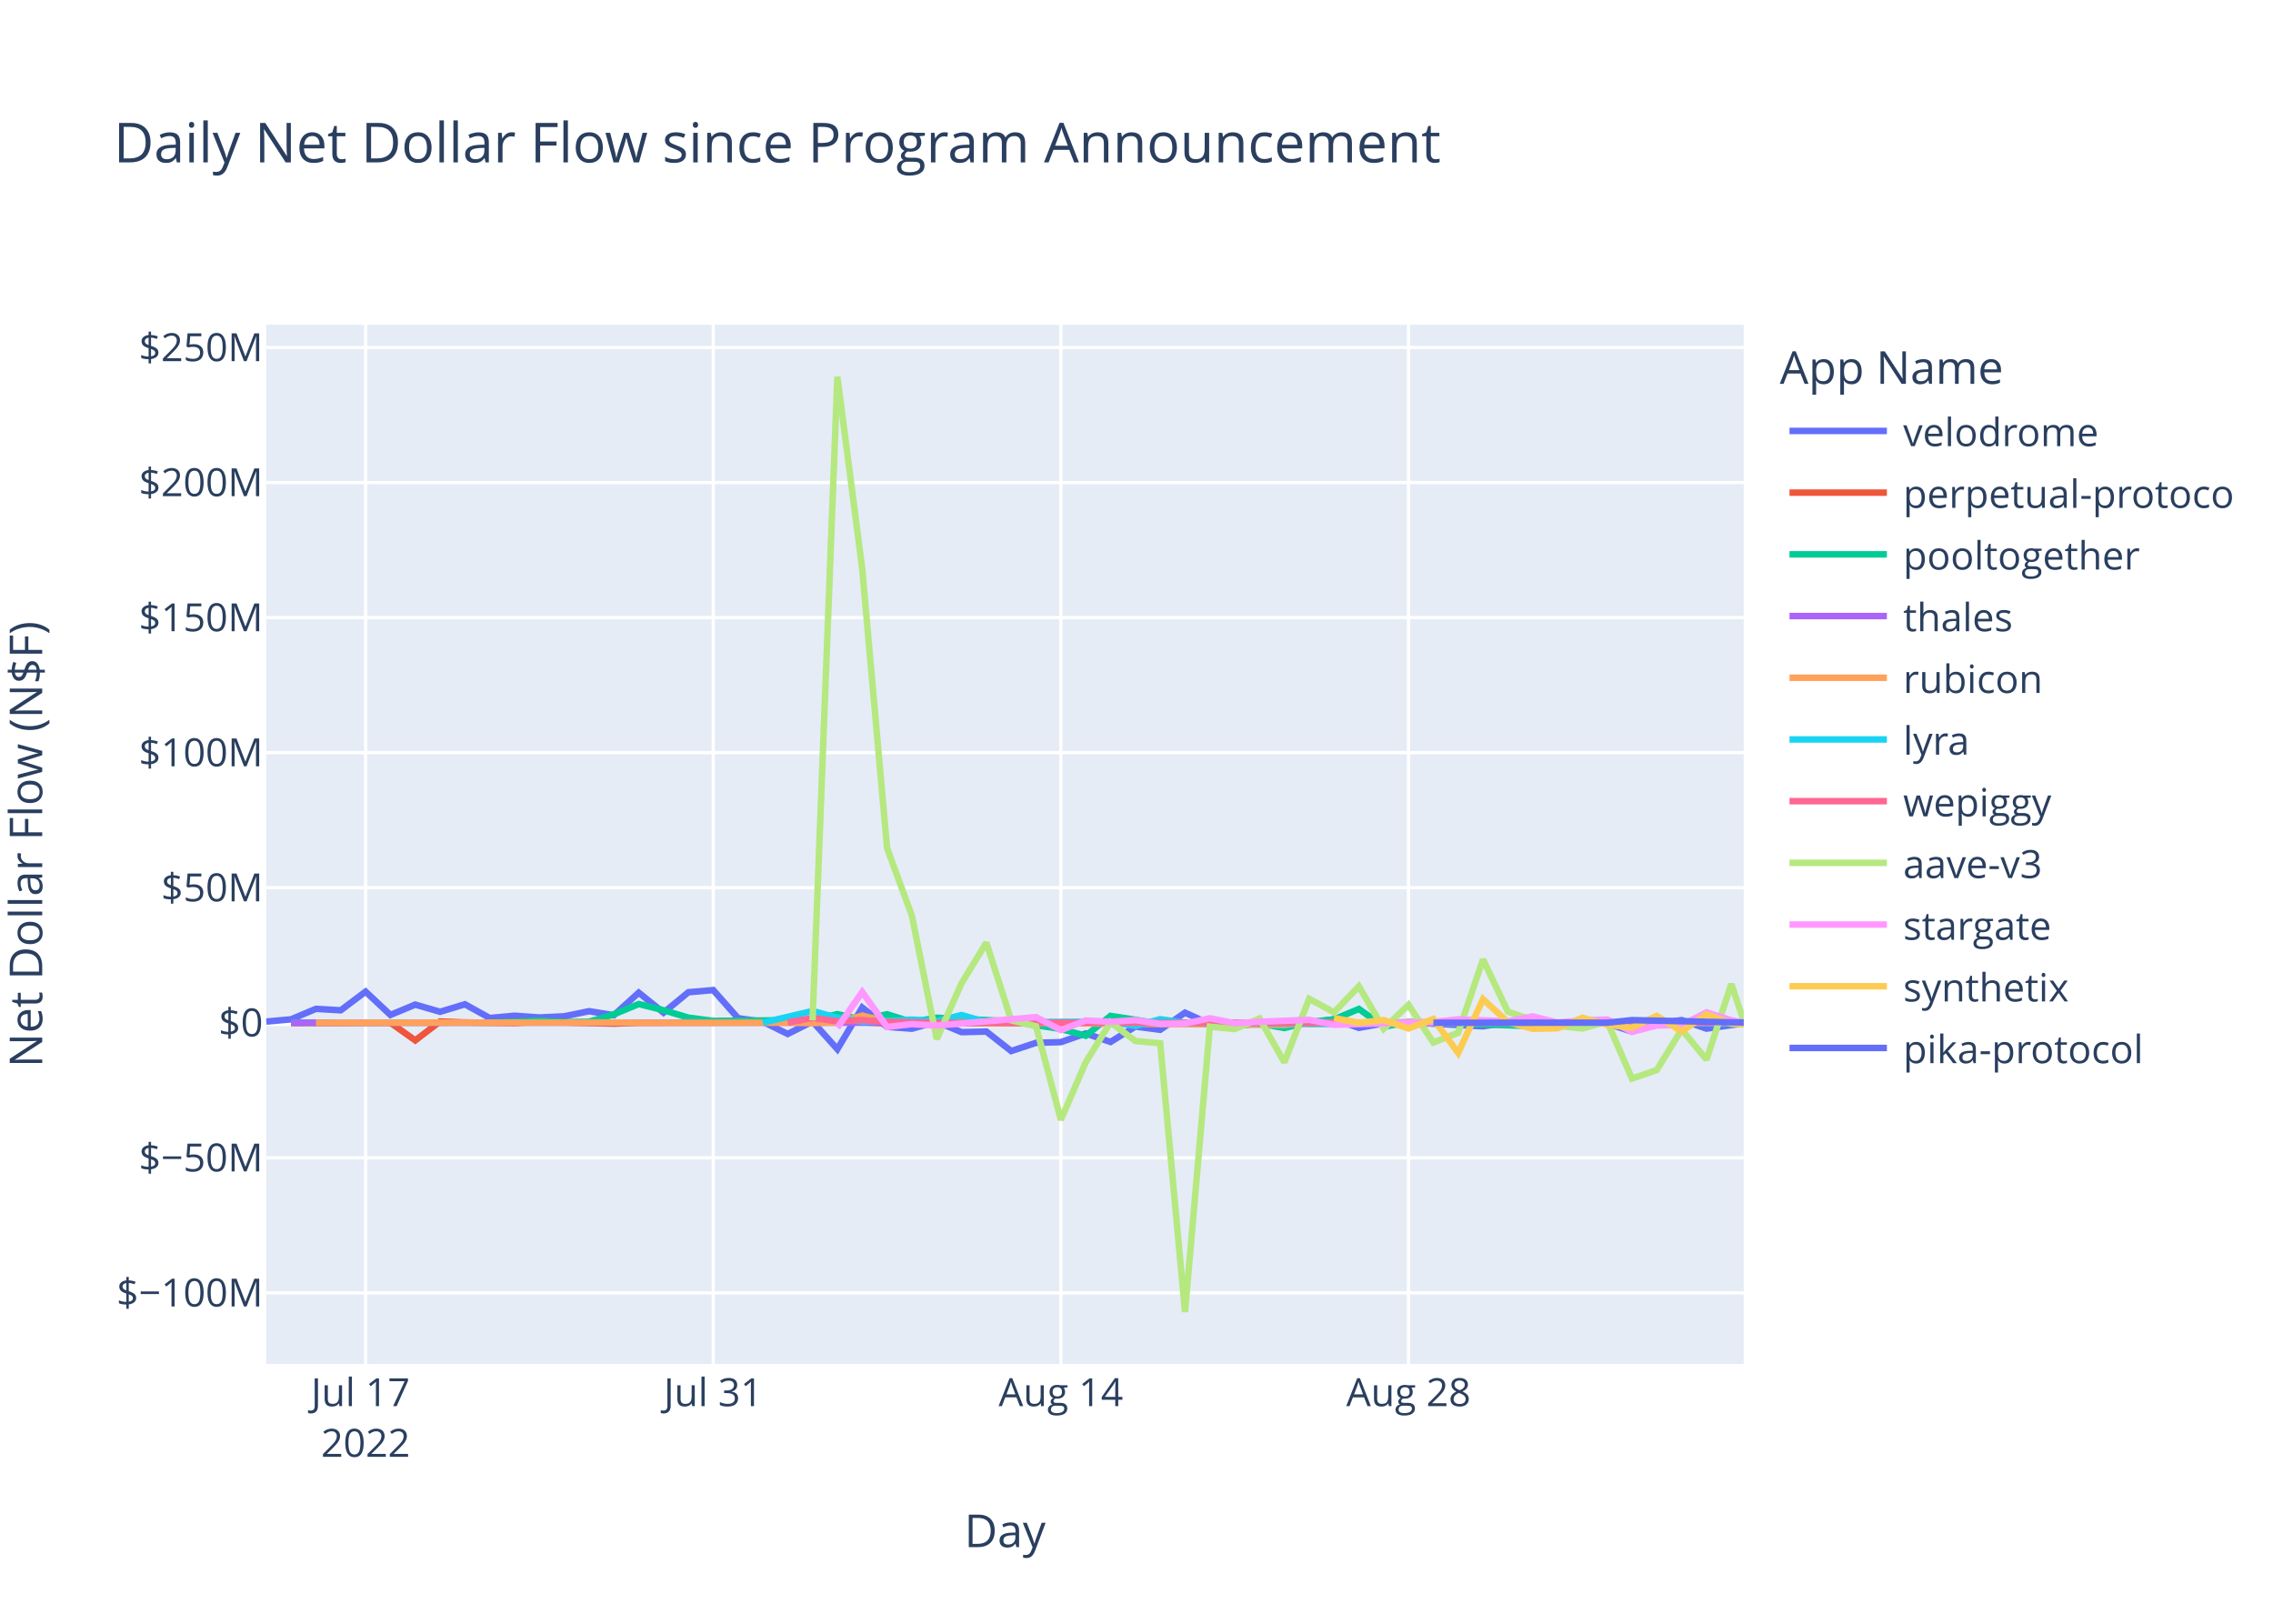
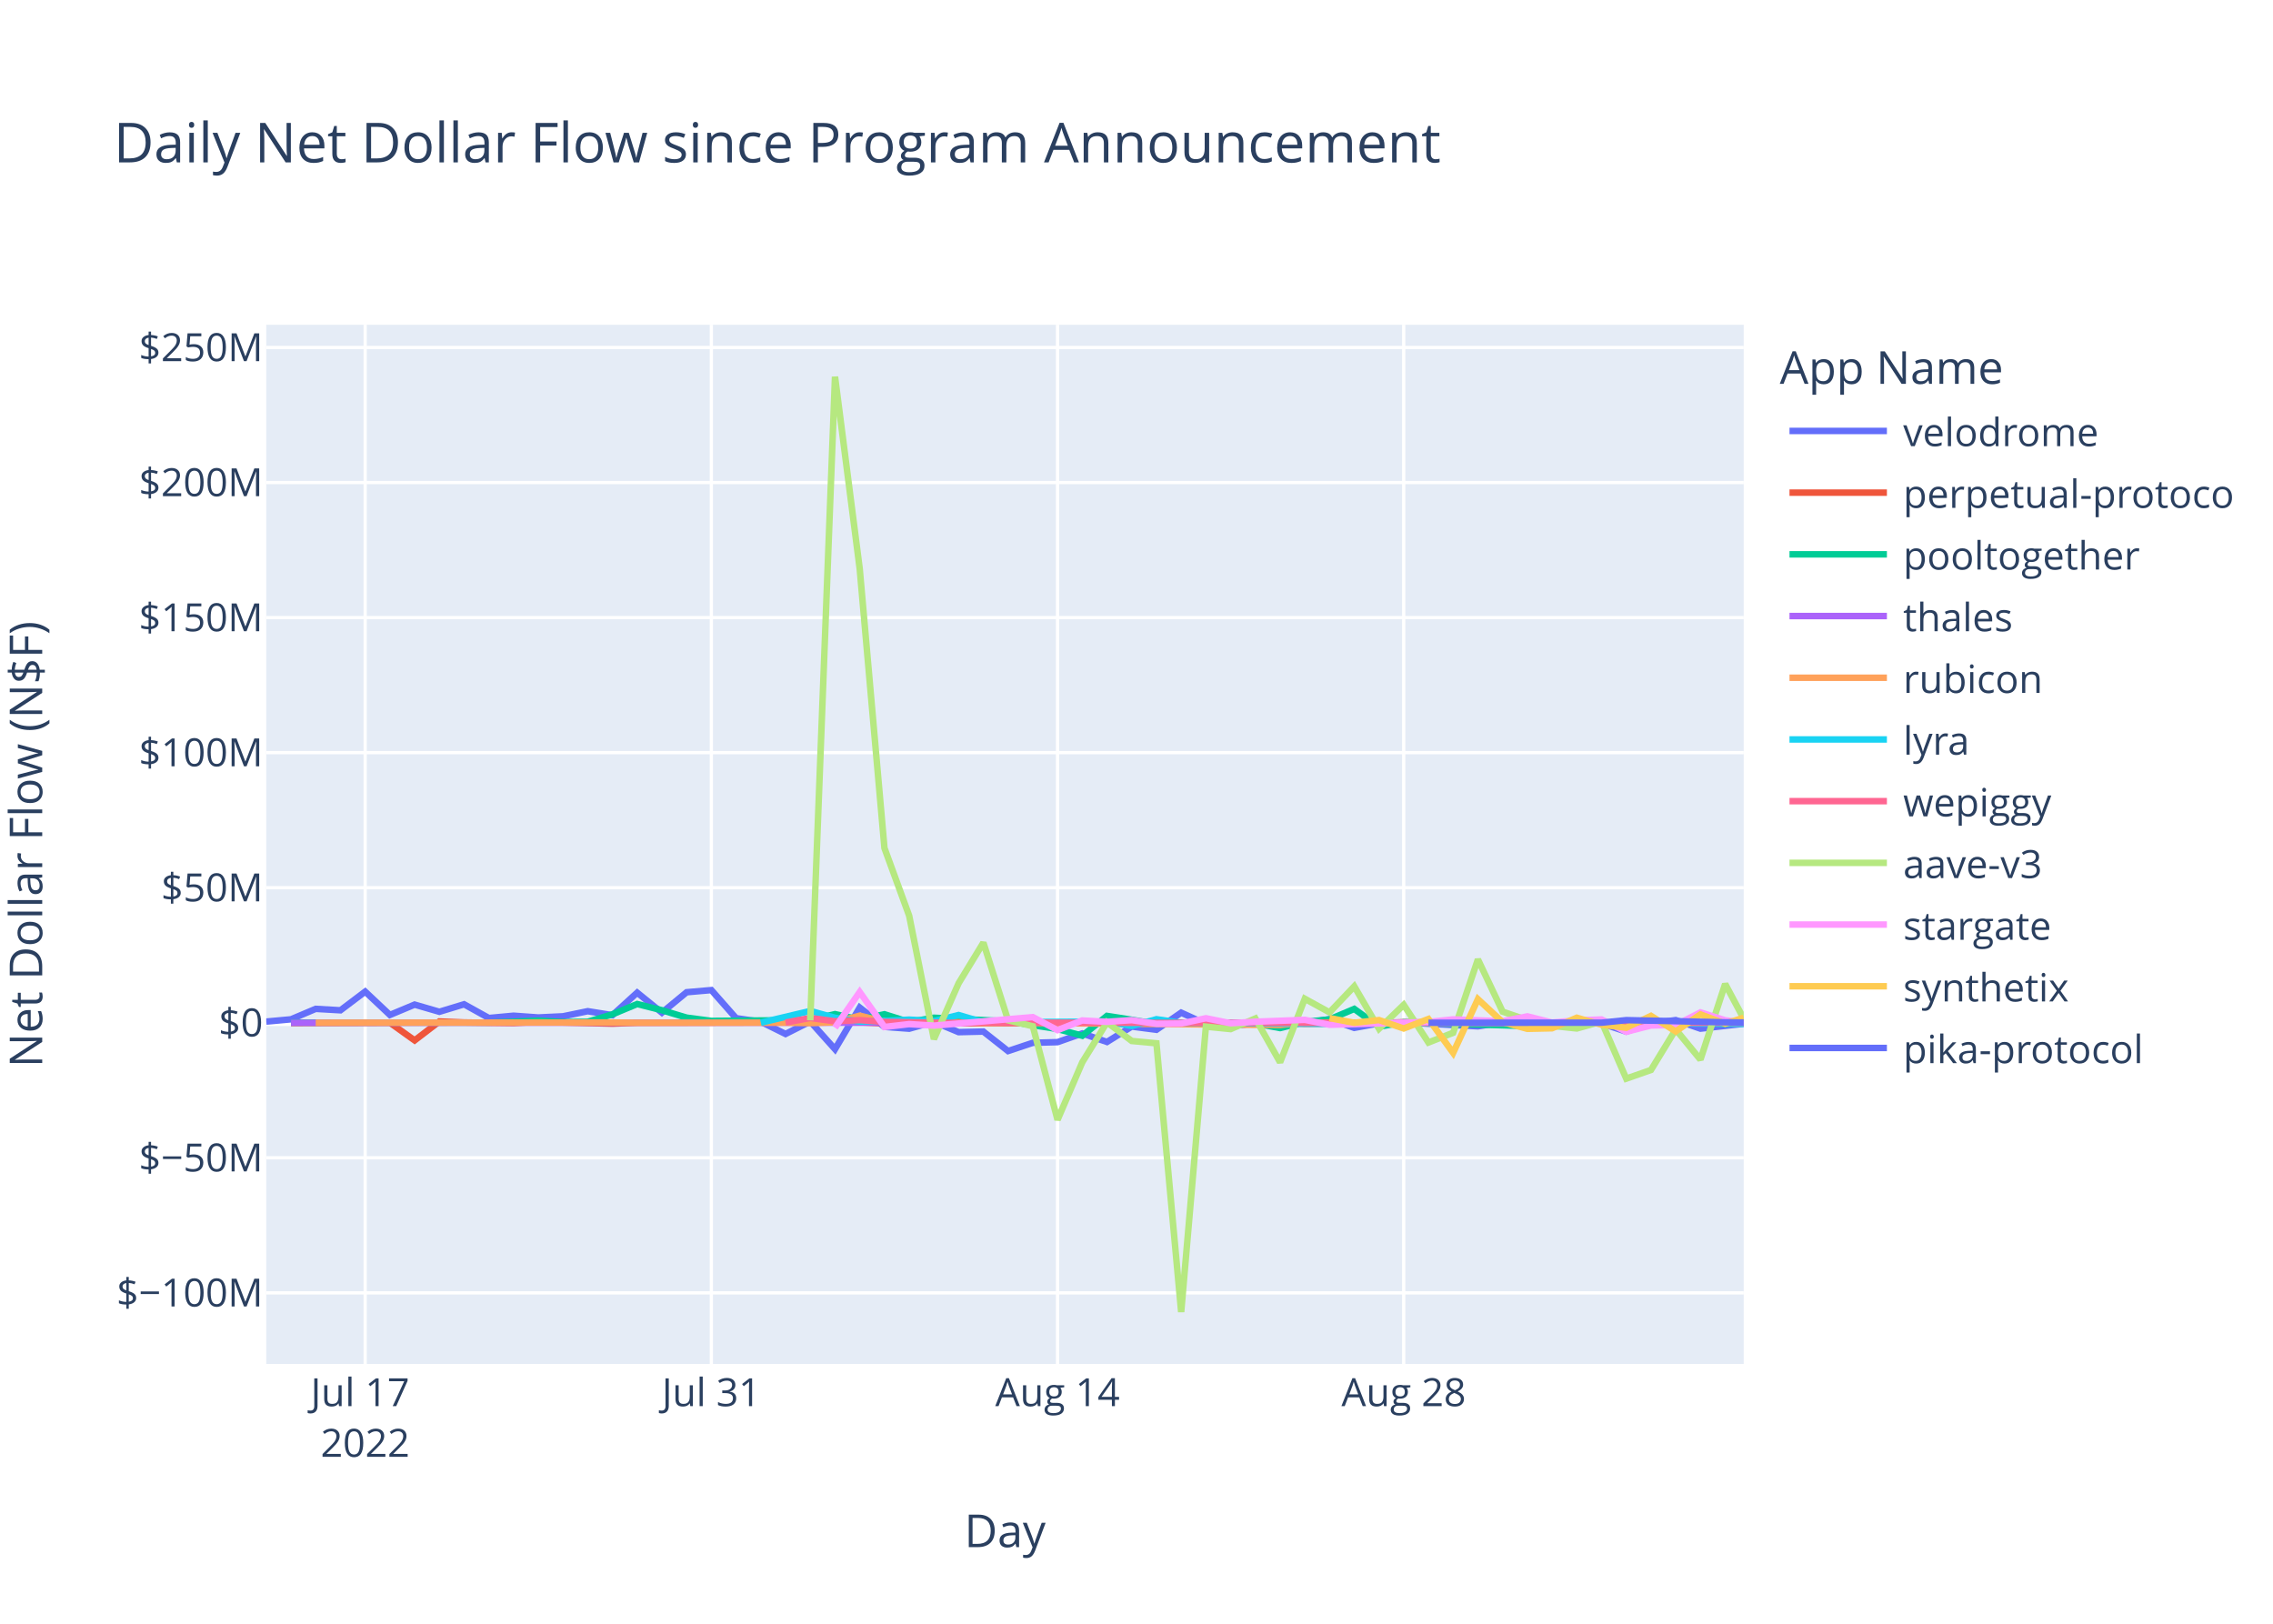
<svg xmlns="http://www.w3.org/2000/svg" class="main-svg" width="700" height="500" style="" viewBox="0 0 700 500">
  <rect x="0" y="0" width="700" height="500" style="fill: rgb(255, 255, 255); fill-opacity: 1;" />
-   <defs id="defs-c1b90f">
+   <defs id="defs-f4b3f6">
    <g class="clips">
-       <clipPath id="clipc1b90fxyplot" class="plotclip">
+       <clipPath id="clipf4b3f6xyplot" class="plotclip">
        <rect width="455" height="320" />
      </clipPath>
-       <clipPath class="axesclip" id="clipc1b90fx">
+       <clipPath class="axesclip" id="clipf4b3f6x">
        <rect x="82" y="0" width="455" height="500" />
      </clipPath>
-       <clipPath class="axesclip" id="clipc1b90fy">
+       <clipPath class="axesclip" id="clipf4b3f6y">
        <rect x="0" y="100" width="700" height="320" />
      </clipPath>
-       <clipPath class="axesclip" id="clipc1b90fxy">
+       <clipPath class="axesclip" id="clipf4b3f6xy">
        <rect x="82" y="100" width="455" height="320" />
      </clipPath>
    </g>
    <g class="gradients" />
    <g class="patterns" />
  </defs>
  <g class="bglayer">
    <rect class="bg" x="82" y="100" width="455" height="320" style="fill: rgb(229, 236, 246); fill-opacity: 1; stroke-width: 0;" />
  </g>
  <g class="layer-below">
    <g class="imagelayer" />
    <g class="shapelayer" />
  </g>
  <g class="cartesianlayer">
    <g class="subplot xy">
      <g class="layer-subplot">
        <g class="shapelayer" />
        <g class="imagelayer" />
      </g>
      <g class="minor-gridlayer">
        <g class="x" />
        <g class="y" />
      </g>
      <g class="gridlayer">
        <g class="x">
-           <path class="xgrid crisp" transform="translate(112.59,0)" d="M0,100v320" style="stroke: rgb(255, 255, 255); stroke-opacity: 1; stroke-width: 1px;" />
-           <path class="xgrid crisp" transform="translate(219.65,0)" d="M0,100v320" style="stroke: rgb(255, 255, 255); stroke-opacity: 1; stroke-width: 1px;" />
-           <path class="xgrid crisp" transform="translate(326.71,0)" d="M0,100v320" style="stroke: rgb(255, 255, 255); stroke-opacity: 1; stroke-width: 1px;" />
-           <path class="xgrid crisp" transform="translate(433.77,0)" d="M0,100v320" style="stroke: rgb(255, 255, 255); stroke-opacity: 1; stroke-width: 1px;" />
+           <path class="xgrid crisp" transform="translate(112.46,0)" d="M0,100v320" style="stroke: rgb(255, 255, 255); stroke-opacity: 1; stroke-width: 1px;" />
+           <path class="xgrid crisp" transform="translate(219.07,0)" d="M0,100v320" style="stroke: rgb(255, 255, 255); stroke-opacity: 1; stroke-width: 1px;" />
+           <path class="xgrid crisp" transform="translate(325.68,0)" d="M0,100v320" style="stroke: rgb(255, 255, 255); stroke-opacity: 1; stroke-width: 1px;" />
+           <path class="xgrid crisp" transform="translate(432.29,0)" d="M0,100v320" style="stroke: rgb(255, 255, 255); stroke-opacity: 1; stroke-width: 1px;" />
        </g>
        <g class="y">
          <path class="ygrid crisp" transform="translate(0,398.11)" d="M82,0h455" style="stroke: rgb(255, 255, 255); stroke-opacity: 1; stroke-width: 1px;" />
          <path class="ygrid crisp" transform="translate(0,356.52)" d="M82,0h455" style="stroke: rgb(255, 255, 255); stroke-opacity: 1; stroke-width: 1px;" />
          <path class="ygrid crisp" transform="translate(0,273.35)" d="M82,0h455" style="stroke: rgb(255, 255, 255); stroke-opacity: 1; stroke-width: 1px;" />
          <path class="ygrid crisp" transform="translate(0,231.76)" d="M82,0h455" style="stroke: rgb(255, 255, 255); stroke-opacity: 1; stroke-width: 1px;" />
          <path class="ygrid crisp" transform="translate(0,190.18)" d="M82,0h455" style="stroke: rgb(255, 255, 255); stroke-opacity: 1; stroke-width: 1px;" />
          <path class="ygrid crisp" transform="translate(0,148.59)" d="M82,0h455" style="stroke: rgb(255, 255, 255); stroke-opacity: 1; stroke-width: 1px;" />
          <path class="ygrid crisp" transform="translate(0,107.01)" d="M82,0h455" style="stroke: rgb(255, 255, 255); stroke-opacity: 1; stroke-width: 1px;" />
        </g>
      </g>
      <g class="zerolinelayer">
        <path class="yzl zl crisp" transform="translate(0,314.94)" d="M82,0h455" style="stroke: rgb(255, 255, 255); stroke-opacity: 1; stroke-width: 2px;" />
      </g>
      <path class="xlines-below" />
      <path class="ylines-below" />
      <g class="overlines-below" />
      <g class="xaxislayer-below" />
      <g class="yaxislayer-below" />
      <g class="overaxes-below" />
-       <g class="plot" transform="translate(82,100)" clip-path="url(#clipc1b90fxyplot)">
+       <g class="plot" transform="translate(82,100)" clip-path="url(#clipf4b3f6xyplot)">
        <g class="scatterlayer mlayer">
-           <g class="trace scatter trace5d8f4b" style="stroke-miterlimit: 2; opacity: 1;">
-             <g class="fills" />
-             <g class="errorbars" />
-             <g class="lines">
-               <path class="js-line" d="M0,214.58L7.65,213.88L15.29,210.66L22.94,211.1L30.59,205.35L38.24,212.53L45.88,209.35L53.53,211.56L61.18,209.25L68.82,213.48L76.47,212.77L84.12,213.31L91.77,212.95L99.41,211.38L107.06,212.6L114.71,205.67L122.35,211.83L130,205.54L137.65,204.88L145.3,213.53L152.94,214.62L160.59,218.39L168.24,214.55L175.88,223.07L183.53,210.26L191.18,216.21L198.83,216.77L206.47,214.64L214.12,217.83L221.77,217.65L229.41,223.65L237.06,221.11L244.71,220.91L252.36,218.23L260,220.85L267.65,216.11L275.3,217.1L282.94,211.83L290.59,215.3L298.24,216L305.89,215.09L313.53,214.65L321.18,214.97L328.83,213.85L336.48,216.51L344.12,215.12L351.77,214.83L374.71,216.04L382.36,214.83L390.01,215.04L397.65,216.14L405.3,214.72L412.95,215.15L420.59,217.66L428.24,215.17L435.89,214.12L443.54,216.75L455,215.11" style="vector-effect: non-scaling-stroke; fill: none; stroke: rgb(99, 110, 250); stroke-opacity: 1; stroke-width: 2px; opacity: 1;" />
-             </g>
-             <g class="points" />
-             <g class="text" />
-           </g>
-           <g class="trace scatter trace4383b5" style="stroke-miterlimit: 2; opacity: 1;">
-             <g class="fills" />
-             <g class="errorbars" />
-             <g class="lines">
-               <path class="js-line" d="M7.65,215.03L38.24,214.93L45.88,220.37L53.53,214.54L61.18,214.84L76.47,215.03L84.12,214.66L107.06,215.22L114.71,214.94L183.53,214.79L191.18,215.14L313.53,214.95L321.18,215.26L344.12,215.02L351.77,214.78L382.36,215.06L390.01,215.02L455,214.94" style="vector-effect: non-scaling-stroke; fill: none; stroke: rgb(239, 85, 59); stroke-opacity: 1; stroke-width: 2px; opacity: 1;" />
-             </g>
-             <g class="points" />
-             <g class="text" />
-           </g>
-           <g class="trace scatter trace7fa32d" style="stroke-miterlimit: 2; opacity: 1;">
-             <g class="fills" />
-             <g class="errorbars" />
-             <g class="lines">
-               <path class="js-line" d="M7.65,214.87L68.82,214.88L76.47,214.62L84.12,214.26L91.77,214.72L99.41,214.64L107.06,212.34L114.71,209.17L122.35,211.08L130,213.36L137.65,214.36L168.24,214.1L175.88,212.28L183.53,213.95L191.18,212.32L198.83,214.71L206.47,213.39L229.41,214.48L237.06,215.68L244.71,216.87L252.36,218.94L260,212.83L267.65,214.01L275.3,215.31L282.94,214.93L298.24,214.93L305.89,215.17L313.53,216.57L321.18,214.69L328.83,213.9L336.48,210.68L344.12,216.16L351.77,214.78L390.01,215.96L397.65,215.01L443.54,214.96L451.18,215.25L455,214.97" style="vector-effect: non-scaling-stroke; fill: none; stroke: rgb(0, 204, 150); stroke-opacity: 1; stroke-width: 2px; opacity: 1;" />
-             </g>
-             <g class="points" />
-             <g class="text" />
-           </g>
-           <g class="trace scatter trace78d842" style="stroke-miterlimit: 2; opacity: 1;">
-             <g class="fills" />
-             <g class="errorbars" />
-             <g class="lines">
-               <path class="js-line" d="M7.65,214.95L290.59,214.91L298.24,214.94L455,214.94" style="vector-effect: non-scaling-stroke; fill: none; stroke: rgb(171, 99, 250); stroke-opacity: 1; stroke-width: 2px; opacity: 1;" />
-             </g>
-             <g class="points" />
-             <g class="text" />
-           </g>
-           <g class="trace scatter trace1bb391" style="stroke-miterlimit: 2; opacity: 1;">
-             <g class="fills" />
-             <g class="errorbars" />
-             <g class="lines">
-               <path class="js-line" d="M15.29,214.93L107.06,214.86L114.71,214.94L160.59,214.91L168.24,215.04L175.88,214.79L183.53,212.75L191.18,214.64L198.83,214.2L221.77,215.05L229.41,214.96L313.53,215.63L321.18,214.86L367.06,214.91L374.71,214.93L455,214.95" style="vector-effect: non-scaling-stroke; fill: none; stroke: rgb(255, 161, 90); stroke-opacity: 1; stroke-width: 2px; opacity: 1;" />
-             </g>
-             <g class="points" />
-             <g class="text" />
-           </g>
-           <g class="trace scatter traced4e150" style="stroke-miterlimit: 2; opacity: 1;">
-             <g class="fills" />
-             <g class="errorbars" />
-             <g class="lines">
-               <path class="js-line" d="M152.94,214.92L168.24,211.31L175.88,213.4L183.53,214.58L191.18,214.36L198.83,213.97L206.47,214.43L214.12,212.56L221.77,214.79L260,214.58L267.65,215.93L275.3,213.85L282.94,214.96L328.83,215.29L336.48,214.99L351.77,214.92L359.42,215.01L405.3,214.94L412.95,214.93L455,215.17" style="vector-effect: non-scaling-stroke; fill: none; stroke: rgb(25, 211, 243); stroke-opacity: 1; stroke-width: 2px; opacity: 1;" />
-             </g>
-             <g class="points" />
-             <g class="text" />
-           </g>
-           <g class="trace scatter trace233cd7" style="stroke-miterlimit: 2; opacity: 1;">
-             <g class="fills" />
-             <g class="errorbars" />
-             <g class="lines">
-               <path class="js-line" d="M160.59,214.87L168.24,213.46L175.88,214.49L183.53,214.13L191.18,214.68L214.12,214.99L221.77,214.87L275.3,214.97L282.94,214.97L455,214.94" style="vector-effect: non-scaling-stroke; fill: none; stroke: rgb(255, 102, 146); stroke-opacity: 1; stroke-width: 2px; opacity: 1;" />
-             </g>
-             <g class="points" />
-             <g class="text" />
-           </g>
-           <g class="trace scatter traceb9b490" style="stroke-miterlimit: 2; opacity: 1;">
-             <g class="fills" />
-             <g class="errorbars" />
-             <g class="lines">
-               <path class="js-line" d="M168.24,214.19L175.88,16L183.53,75.15L191.18,161.15L198.83,181.98L206.47,219.98L214.12,202.78L221.77,190.28L229.41,214.18L237.06,216.01L244.71,244.83L252.36,227.11L260,214.8L267.65,220.55L275.3,221.26L282.94,304L290.59,216.13L298.24,216.89L305.89,213.62L313.53,227.11L321.18,207.55L328.83,211.74L336.48,203.72L344.12,216.78L351.77,209.42L359.42,221.02L367.06,218.02L374.71,195.43L382.36,211.52L390.01,214.12L397.65,215.89L405.3,216.7L412.95,214.58L420.59,232.14L428.24,229.48L435.89,217L443.54,226.28L451.18,202.99L455,214.37" style="vector-effect: non-scaling-stroke; fill: none; stroke: rgb(182, 232, 128); stroke-opacity: 1; stroke-width: 2px; opacity: 1;" />
-             </g>
-             <g class="points" />
-             <g class="text" />
-           </g>
-           <g class="trace scatter trace1e85e6" style="stroke-miterlimit: 2; opacity: 1;">
-             <g class="fills" />
-             <g class="errorbars" />
-             <g class="lines">
-               <path class="js-line" d="M175.88,216.46L183.53,205.48L191.18,216.24L198.83,215.35L206.47,215.82L237.06,213.2L244.71,217.21L252.36,214.23L260,214.66L267.65,214.13L275.3,215.27L282.94,215.18L290.59,213.55L298.24,215.09L305.89,214.62L321.18,214.04L328.83,215.56L359.42,214.7L367.06,213.89L382.36,214.48L390.01,212.97L397.65,214.87L405.3,214.2L412.95,213.92L420.59,217.72L428.24,215.78L435.89,215.65L443.54,211.75L451.18,214.17L455,214.92" style="vector-effect: non-scaling-stroke; fill: none; stroke: rgb(255, 151, 255); stroke-opacity: 1; stroke-width: 2px; opacity: 1;" />
-             </g>
-             <g class="points" />
-             <g class="text" />
-           </g>
-           <g class="trace scatter trace60c8ae" style="stroke-miterlimit: 2; opacity: 1;">
-             <g class="fills" />
-             <g class="errorbars" />
-             <g class="lines">
-               <path class="js-line" d="M328.83,213.51L336.48,214.95L344.12,214.11L351.77,216.7L359.42,213.78L367.06,224.21L374.71,207.68L382.36,214.74L390.01,216.81L397.65,216.64L405.3,213.39L412.95,215.54L420.59,216.47L428.24,212.82L435.89,217.6L443.54,212.36L451.18,215.21L455,215.39" style="vector-effect: non-scaling-stroke; fill: none; stroke: rgb(254, 203, 82); stroke-opacity: 1; stroke-width: 2px; opacity: 1;" />
-             </g>
-             <g class="points" />
-             <g class="text" />
-           </g>
-           <g class="trace scatter tracefc30b5" style="stroke-miterlimit: 2; opacity: 1;">
-             <g class="fills" />
-             <g class="errorbars" />
-             <g class="lines">
-               <path class="js-line" d="M359.42,214.93L412.95,214.92L420.59,214.13L451.18,214.8L455,214.84" style="vector-effect: non-scaling-stroke; fill: none; stroke: rgb(99, 110, 250); stroke-opacity: 1; stroke-width: 2px; opacity: 1;" />
+           <g class="trace scatter trace6a3f10" style="stroke-miterlimit: 2; opacity: 1;">
+             <g class="fills" />
+             <g class="errorbars" />
+             <g class="lines">
+               <path class="js-line" d="M0,214.58L7.62,213.88L15.23,210.66L22.85,211.1L30.46,205.35L38.08,212.53L45.69,209.35L53.31,211.56L60.92,209.25L68.54,213.48L76.15,212.77L83.77,213.31L91.38,212.95L99,211.38L106.61,212.6L114.23,205.67L121.84,211.83L129.46,205.54L137.07,204.88L144.69,213.53L152.3,214.62L159.92,218.39L167.53,214.55L175.15,223.07L182.76,210.26L190.38,216.21L197.99,216.77L205.61,214.64L213.22,217.83L220.84,217.65L228.45,223.65L236.07,221.11L243.68,220.91L251.3,218.23L258.91,220.85L266.53,216.11L274.14,217.1L281.76,211.83L289.37,215.3L296.99,216L304.6,215.09L312.22,214.65L319.83,214.97L327.45,213.85L335.06,216.51L342.68,215.12L350.29,214.83L373.14,216.04L380.75,214.83L388.37,215.04L395.98,216.14L403.6,214.72L411.21,215.15L418.83,217.66L426.44,215.17L434.06,214.12L441.67,216.75L455,215.25" style="vector-effect: non-scaling-stroke; fill: none; stroke: rgb(99, 110, 250); stroke-opacity: 1; stroke-width: 2px; opacity: 1;" />
+             </g>
+             <g class="points" />
+             <g class="text" />
+           </g>
+           <g class="trace scatter traceaa0945" style="stroke-miterlimit: 2; opacity: 1;">
+             <g class="fills" />
+             <g class="errorbars" />
+             <g class="lines">
+               <path class="js-line" d="M7.62,215.03L38.08,214.93L45.69,220.37L53.31,214.54L60.92,214.84L76.15,215.03L83.77,214.66L106.61,215.22L114.23,214.94L182.76,214.79L190.38,215.14L312.22,214.95L319.83,215.26L342.68,215.02L350.29,214.78L380.75,215.06L388.37,215.02L455,214.93" style="vector-effect: non-scaling-stroke; fill: none; stroke: rgb(239, 85, 59); stroke-opacity: 1; stroke-width: 2px; opacity: 1;" />
+             </g>
+             <g class="points" />
+             <g class="text" />
+           </g>
+           <g class="trace scatter traceafcc0e" style="stroke-miterlimit: 2; opacity: 1;">
+             <g class="fills" />
+             <g class="errorbars" />
+             <g class="lines">
+               <path class="js-line" d="M7.62,214.87L68.54,214.88L76.15,214.62L83.77,214.26L91.38,214.72L99,214.64L106.61,212.34L114.23,209.17L121.84,211.08L129.46,213.36L137.07,214.36L167.53,214.1L175.15,212.28L182.76,213.95L190.38,212.32L197.99,214.71L205.61,213.39L228.45,214.48L236.07,215.68L243.68,216.87L251.3,218.94L258.91,212.83L266.53,214.01L274.14,215.31L281.76,214.93L296.99,214.93L304.6,215.17L312.22,216.57L319.83,214.69L327.45,213.9L335.06,210.68L342.68,216.16L350.29,214.78L388.37,215.96L395.98,215.01L441.67,214.96L449.29,215.25L455,214.97" style="vector-effect: non-scaling-stroke; fill: none; stroke: rgb(0, 204, 150); stroke-opacity: 1; stroke-width: 2px; opacity: 1;" />
+             </g>
+             <g class="points" />
+             <g class="text" />
+           </g>
+           <g class="trace scatter trace936d37" style="stroke-miterlimit: 2; opacity: 1;">
+             <g class="fills" />
+             <g class="errorbars" />
+             <g class="lines">
+               <path class="js-line" d="M7.62,214.95L289.37,214.91L296.99,214.94L455,214.92" style="vector-effect: non-scaling-stroke; fill: none; stroke: rgb(171, 99, 250); stroke-opacity: 1; stroke-width: 2px; opacity: 1;" />
+             </g>
+             <g class="points" />
+             <g class="text" />
+           </g>
+           <g class="trace scatter traceb0fea1" style="stroke-miterlimit: 2; opacity: 1;">
+             <g class="fills" />
+             <g class="errorbars" />
+             <g class="lines">
+               <path class="js-line" d="M15.23,214.93L106.61,214.86L114.23,214.94L159.92,214.91L167.53,215.04L175.15,214.79L182.76,212.75L190.38,214.64L197.99,214.2L220.84,215.05L228.45,214.96L312.22,215.63L319.83,214.86L365.52,214.91L373.14,214.93L455,214.9" style="vector-effect: non-scaling-stroke; fill: none; stroke: rgb(255, 161, 90); stroke-opacity: 1; stroke-width: 2px; opacity: 1;" />
+             </g>
+             <g class="points" />
+             <g class="text" />
+           </g>
+           <g class="trace scatter trace258d27" style="stroke-miterlimit: 2; opacity: 1;">
+             <g class="fills" />
+             <g class="errorbars" />
+             <g class="lines">
+               <path class="js-line" d="M152.3,214.92L167.53,211.31L175.15,213.4L182.76,214.58L190.38,214.36L197.99,213.97L205.61,214.43L213.22,212.56L220.84,214.79L258.91,214.58L266.53,215.93L274.14,213.85L281.76,214.96L327.45,215.29L335.06,214.99L350.29,214.92L357.91,215.01L403.6,214.94L411.21,214.93L455,215.27" style="vector-effect: non-scaling-stroke; fill: none; stroke: rgb(25, 211, 243); stroke-opacity: 1; stroke-width: 2px; opacity: 1;" />
+             </g>
+             <g class="points" />
+             <g class="text" />
+           </g>
+           <g class="trace scatter tracec83306" style="stroke-miterlimit: 2; opacity: 1;">
+             <g class="fills" />
+             <g class="errorbars" />
+             <g class="lines">
+               <path class="js-line" d="M159.92,214.87L167.53,213.46L175.15,214.49L182.76,214.13L190.38,214.68L213.22,214.99L220.84,214.87L274.14,214.97L281.76,214.97L455,214.94" style="vector-effect: non-scaling-stroke; fill: none; stroke: rgb(255, 102, 146); stroke-opacity: 1; stroke-width: 2px; opacity: 1;" />
+             </g>
+             <g class="points" />
+             <g class="text" />
+           </g>
+           <g class="trace scatter trace905ecb" style="stroke-miterlimit: 2; opacity: 1;">
+             <g class="fills" />
+             <g class="errorbars" />
+             <g class="lines">
+               <path class="js-line" d="M167.53,214.19L175.15,16L182.76,75.15L190.38,161.15L197.99,181.98L205.61,219.98L213.22,202.78L220.84,190.28L228.45,214.18L236.07,216.01L243.68,244.83L251.3,227.11L258.91,214.8L266.53,220.55L274.14,221.26L281.76,304L289.37,216.13L296.99,216.89L304.6,213.62L312.22,227.11L319.83,207.55L327.45,211.74L335.06,203.72L342.68,216.78L350.29,209.42L357.91,221.02L365.52,218.02L373.14,195.43L380.75,211.52L388.37,214.12L395.98,215.89L403.6,216.7L411.21,214.58L418.83,232.14L426.44,229.48L434.06,217L441.67,226.28L449.29,202.99L455,213.7" style="vector-effect: non-scaling-stroke; fill: none; stroke: rgb(182, 232, 128); stroke-opacity: 1; stroke-width: 2px; opacity: 1;" />
+             </g>
+             <g class="points" />
+             <g class="text" />
+           </g>
+           <g class="trace scatter trace5ccf67" style="stroke-miterlimit: 2; opacity: 1;">
+             <g class="fills" />
+             <g class="errorbars" />
+             <g class="lines">
+               <path class="js-line" d="M175.15,216.46L182.76,205.48L190.38,216.24L197.99,215.35L205.61,215.82L236.07,213.2L243.68,217.21L251.3,214.23L258.91,214.66L266.53,214.13L274.14,215.27L281.76,215.18L289.37,213.55L296.99,215.09L304.6,214.62L319.83,214.04L327.45,215.56L357.91,214.7L365.52,213.89L380.75,214.48L388.37,212.97L395.98,214.87L403.6,214.2L411.21,213.92L418.83,217.72L426.44,215.78L434.06,215.65L441.67,211.75L449.29,214.17L455,214.87" style="vector-effect: non-scaling-stroke; fill: none; stroke: rgb(255, 151, 255); stroke-opacity: 1; stroke-width: 2px; opacity: 1;" />
+             </g>
+             <g class="points" />
+             <g class="text" />
+           </g>
+           <g class="trace scatter tracec1d155" style="stroke-miterlimit: 2; opacity: 1;">
+             <g class="fills" />
+             <g class="errorbars" />
+             <g class="lines">
+               <path class="js-line" d="M327.45,213.51L335.06,214.95L342.68,214.11L350.29,216.7L357.91,213.78L365.52,224.21L373.14,207.68L380.75,214.74L388.37,216.81L395.98,216.64L403.6,213.39L411.21,215.54L418.83,216.47L426.44,212.82L434.06,217.6L441.67,212.36L449.29,215.21L455,213.38" style="vector-effect: non-scaling-stroke; fill: none; stroke: rgb(254, 203, 82); stroke-opacity: 1; stroke-width: 2px; opacity: 1;" />
+             </g>
+             <g class="points" />
+             <g class="text" />
+           </g>
+           <g class="trace scatter tracefff5fb" style="stroke-miterlimit: 2; opacity: 1;">
+             <g class="fills" />
+             <g class="errorbars" />
+             <g class="lines">
+               <path class="js-line" d="M357.91,214.93L411.21,214.92L418.83,214.13L449.29,214.8L455,214.85" style="vector-effect: non-scaling-stroke; fill: none; stroke: rgb(99, 110, 250); stroke-opacity: 1; stroke-width: 2px; opacity: 1;" />
            </g>
            <g class="points" />
            <g class="text" />
          </g>
        </g>
      </g>
      <g class="overplot" />
      <path class="xlines-above crisp" d="M0,0" style="fill: none;" />
      <path class="ylines-above crisp" d="M0,0" style="fill: none;" />
      <g class="overlines-above" />
      <g class="xaxislayer-above">
        <g class="xtick">
-           <text text-anchor="middle" x="0" y="433" transform="translate(112.59,0)" style="font-family: 'Open Sans', verdana, arial, sans-serif; font-size: 12px; fill: rgb(42, 63, 95); fill-opacity: 1; white-space: pre; opacity: 1;">
+           <text text-anchor="middle" x="0" y="433" transform="translate(112.46,0)" style="font-family: 'Open Sans', verdana, arial, sans-serif; font-size: 12px; fill: rgb(42, 63, 95); fill-opacity: 1; white-space: pre; opacity: 1;">
            <tspan class="line" dy="0em" x="0" y="433">Jul 17</tspan>
            <tspan class="line" dy="1.3em" x="0" y="433">2022</tspan>
          </text>
        </g>
        <g class="xtick">
-           <text text-anchor="middle" x="0" y="433" style="font-family: 'Open Sans', verdana, arial, sans-serif; font-size: 12px; fill: rgb(42, 63, 95); fill-opacity: 1; white-space: pre; opacity: 1;" transform="translate(219.65,0)">Jul 31</text>
+           <text text-anchor="middle" x="0" y="433" style="font-family: 'Open Sans', verdana, arial, sans-serif; font-size: 12px; fill: rgb(42, 63, 95); fill-opacity: 1; white-space: pre; opacity: 1;" transform="translate(219.07,0)">Jul 31</text>
        </g>
        <g class="xtick">
-           <text text-anchor="middle" x="0" y="433" style="font-family: 'Open Sans', verdana, arial, sans-serif; font-size: 12px; fill: rgb(42, 63, 95); fill-opacity: 1; white-space: pre; opacity: 1;" transform="translate(326.71,0)">Aug 14</text>
+           <text text-anchor="middle" x="0" y="433" style="font-family: 'Open Sans', verdana, arial, sans-serif; font-size: 12px; fill: rgb(42, 63, 95); fill-opacity: 1; white-space: pre; opacity: 1;" transform="translate(325.68,0)">Aug 14</text>
        </g>
        <g class="xtick">
-           <text text-anchor="middle" x="0" y="433" style="font-family: 'Open Sans', verdana, arial, sans-serif; font-size: 12px; fill: rgb(42, 63, 95); fill-opacity: 1; white-space: pre; opacity: 1;" transform="translate(433.77,0)">Aug 28</text>
+           <text text-anchor="middle" x="0" y="433" style="font-family: 'Open Sans', verdana, arial, sans-serif; font-size: 12px; fill: rgb(42, 63, 95); fill-opacity: 1; white-space: pre; opacity: 1;" transform="translate(432.29,0)">Aug 28</text>
        </g>
      </g>
      <g class="yaxislayer-above">
        <g class="ytick">
          <text text-anchor="end" x="81" y="4.2" transform="translate(0,398.11)" style="font-family: 'Open Sans', verdana, arial, sans-serif; font-size: 12px; fill: rgb(42, 63, 95); fill-opacity: 1; white-space: pre; opacity: 1;">$−100M</text>
        </g>
        <g class="ytick">
          <text text-anchor="end" x="81" y="4.2" style="font-family: 'Open Sans', verdana, arial, sans-serif; font-size: 12px; fill: rgb(42, 63, 95); fill-opacity: 1; white-space: pre; opacity: 1;" transform="translate(0,356.52)">$−50M</text>
        </g>
        <g class="ytick">
          <text text-anchor="end" x="81" y="4.2" style="font-family: 'Open Sans', verdana, arial, sans-serif; font-size: 12px; fill: rgb(42, 63, 95); fill-opacity: 1; white-space: pre; opacity: 1;" transform="translate(0,314.94)">$0</text>
        </g>
        <g class="ytick">
          <text text-anchor="end" x="81" y="4.2" style="font-family: 'Open Sans', verdana, arial, sans-serif; font-size: 12px; fill: rgb(42, 63, 95); fill-opacity: 1; white-space: pre; opacity: 1;" transform="translate(0,273.35)">$50M</text>
        </g>
        <g class="ytick">
          <text text-anchor="end" x="81" y="4.2" style="font-family: 'Open Sans', verdana, arial, sans-serif; font-size: 12px; fill: rgb(42, 63, 95); fill-opacity: 1; white-space: pre; opacity: 1;" transform="translate(0,231.76)">$100M</text>
        </g>
        <g class="ytick">
          <text text-anchor="end" x="81" y="4.2" style="font-family: 'Open Sans', verdana, arial, sans-serif; font-size: 12px; fill: rgb(42, 63, 95); fill-opacity: 1; white-space: pre; opacity: 1;" transform="translate(0,190.18)">$150M</text>
        </g>
        <g class="ytick">
          <text text-anchor="end" x="81" y="4.2" style="font-family: 'Open Sans', verdana, arial, sans-serif; font-size: 12px; fill: rgb(42, 63, 95); fill-opacity: 1; white-space: pre; opacity: 1;" transform="translate(0,148.59)">$200M</text>
        </g>
        <g class="ytick">
          <text text-anchor="end" x="81" y="4.2" style="font-family: 'Open Sans', verdana, arial, sans-serif; font-size: 12px; fill: rgb(42, 63, 95); fill-opacity: 1; white-space: pre; opacity: 1;" transform="translate(0,107.01)">$250M</text>
        </g>
      </g>
      <g class="overaxes-above" />
    </g>
  </g>
  <g class="polarlayer" />
  <g class="smithlayer" />
  <g class="ternarylayer" />
  <g class="geolayer" />
  <g class="funnelarealayer" />
  <g class="pielayer" />
  <g class="iciclelayer" />
  <g class="treemaplayer" />
  <g class="sunburstlayer" />
  <g class="glimages" />
-   <defs id="topdefs-c1b90f">
+   <defs id="topdefs-f4b3f6">
    <g class="clips" />
-     <clipPath id="legendc1b90f">
+     <clipPath id="legendf4b3f6">
      <rect width="142" height="238" x="0" y="0" />
    </clipPath>
  </defs>
  <g class="layer-above">
    <g class="imagelayer" />
    <g class="shapelayer" />
  </g>
  <g class="infolayer">
    <g class="legend" pointer-events="all" transform="translate(546.1,100)">
      <rect class="bg" shape-rendering="crispEdges" style="stroke: rgb(68, 68, 68); stroke-opacity: 1; fill: rgb(255, 255, 255); fill-opacity: 1; stroke-width: 0px;" width="142" height="238" x="0" y="0" />
-       <g class="scrollbox" transform="" clip-path="url(#legendc1b90f)">
+       <g class="scrollbox" transform="" clip-path="url(#legendf4b3f6)">
        <text class="legendtitletext" text-anchor="start" x="2" y="18.2" style="font-family: 'Open Sans', verdana, arial, sans-serif; font-size: 14px; fill: rgb(42, 63, 95); fill-opacity: 1; white-space: pre;">App Name</text>
        <g class="groups" transform="">
          <g class="traces" transform="translate(0,32.7)" style="opacity: 1;">
            <text class="legendtext" text-anchor="start" x="40" y="4.68" style="font-family: 'Open Sans', verdana, arial, sans-serif; font-size: 12px; fill: rgb(42, 63, 95); fill-opacity: 1; white-space: pre;">velodrome</text>
            <g class="layers" style="opacity: 1;">
              <g class="legendfill" />
              <g class="legendlines">
                <path class="js-line" d="M5,0h30" style="fill: none; stroke: rgb(99, 110, 250); stroke-opacity: 1; stroke-width: 2px;" />
              </g>
              <g class="legendsymbols">
                <g class="legendpoints" />
              </g>
            </g>
            <rect class="legendtoggle" x="0" y="-9.5" width="136.734" height="19" style="fill: rgb(0, 0, 0); fill-opacity: 0;" />
          </g>
        </g>
        <g class="groups" transform="">
          <g class="traces" transform="translate(0,51.7)" style="opacity: 1;">
            <text class="legendtext" text-anchor="start" x="40" y="4.68" style="font-family: 'Open Sans', verdana, arial, sans-serif; font-size: 12px; fill: rgb(42, 63, 95); fill-opacity: 1; white-space: pre;">perpetual-protocol</text>
            <g class="layers" style="opacity: 1;">
              <g class="legendfill" />
              <g class="legendlines">
                <path class="js-line" d="M5,0h30" style="fill: none; stroke: rgb(239, 85, 59); stroke-opacity: 1; stroke-width: 2px;" />
              </g>
              <g class="legendsymbols">
                <g class="legendpoints" />
              </g>
            </g>
            <rect class="legendtoggle" x="0" y="-9.5" width="136.734" height="19" style="fill: rgb(0, 0, 0); fill-opacity: 0;" />
          </g>
        </g>
        <g class="groups" transform="">
          <g class="traces" transform="translate(0,70.7)" style="opacity: 1;">
            <text class="legendtext" text-anchor="start" x="40" y="4.68" style="font-family: 'Open Sans', verdana, arial, sans-serif; font-size: 12px; fill: rgb(42, 63, 95); fill-opacity: 1; white-space: pre;">pooltogether</text>
            <g class="layers" style="opacity: 1;">
              <g class="legendfill" />
              <g class="legendlines">
                <path class="js-line" d="M5,0h30" style="fill: none; stroke: rgb(0, 204, 150); stroke-opacity: 1; stroke-width: 2px;" />
              </g>
              <g class="legendsymbols">
                <g class="legendpoints" />
              </g>
            </g>
            <rect class="legendtoggle" x="0" y="-9.5" width="136.734" height="19" style="fill: rgb(0, 0, 0); fill-opacity: 0;" />
          </g>
        </g>
        <g class="groups" transform="">
          <g class="traces" transform="translate(0,89.7)" style="opacity: 1;">
            <text class="legendtext" text-anchor="start" x="40" y="4.68" style="font-family: 'Open Sans', verdana, arial, sans-serif; font-size: 12px; fill: rgb(42, 63, 95); fill-opacity: 1; white-space: pre;">thales</text>
            <g class="layers" style="opacity: 1;">
              <g class="legendfill" />
              <g class="legendlines">
                <path class="js-line" d="M5,0h30" style="fill: none; stroke: rgb(171, 99, 250); stroke-opacity: 1; stroke-width: 2px;" />
              </g>
              <g class="legendsymbols">
                <g class="legendpoints" />
              </g>
            </g>
            <rect class="legendtoggle" x="0" y="-9.5" width="136.734" height="19" style="fill: rgb(0, 0, 0); fill-opacity: 0;" />
          </g>
        </g>
        <g class="groups" transform="">
          <g class="traces" transform="translate(0,108.7)" style="opacity: 1;">
            <text class="legendtext" text-anchor="start" x="40" y="4.68" style="font-family: 'Open Sans', verdana, arial, sans-serif; font-size: 12px; fill: rgb(42, 63, 95); fill-opacity: 1; white-space: pre;">rubicon</text>
            <g class="layers" style="opacity: 1;">
              <g class="legendfill" />
              <g class="legendlines">
                <path class="js-line" d="M5,0h30" style="fill: none; stroke: rgb(255, 161, 90); stroke-opacity: 1; stroke-width: 2px;" />
              </g>
              <g class="legendsymbols">
                <g class="legendpoints" />
              </g>
            </g>
            <rect class="legendtoggle" x="0" y="-9.5" width="136.734" height="19" style="fill: rgb(0, 0, 0); fill-opacity: 0;" />
          </g>
        </g>
        <g class="groups" transform="">
          <g class="traces" transform="translate(0,127.7)" style="opacity: 1;">
            <text class="legendtext" text-anchor="start" x="40" y="4.68" style="font-family: 'Open Sans', verdana, arial, sans-serif; font-size: 12px; fill: rgb(42, 63, 95); fill-opacity: 1; white-space: pre;">lyra</text>
            <g class="layers" style="opacity: 1;">
              <g class="legendfill" />
              <g class="legendlines">
                <path class="js-line" d="M5,0h30" style="fill: none; stroke: rgb(25, 211, 243); stroke-opacity: 1; stroke-width: 2px;" />
              </g>
              <g class="legendsymbols">
                <g class="legendpoints" />
              </g>
            </g>
            <rect class="legendtoggle" x="0" y="-9.5" width="136.734" height="19" style="fill: rgb(0, 0, 0); fill-opacity: 0;" />
          </g>
        </g>
        <g class="groups" transform="">
          <g class="traces" transform="translate(0,146.7)" style="opacity: 1;">
            <text class="legendtext" text-anchor="start" x="40" y="4.68" style="font-family: 'Open Sans', verdana, arial, sans-serif; font-size: 12px; fill: rgb(42, 63, 95); fill-opacity: 1; white-space: pre;">wepiggy</text>
            <g class="layers" style="opacity: 1;">
              <g class="legendfill" />
              <g class="legendlines">
                <path class="js-line" d="M5,0h30" style="fill: none; stroke: rgb(255, 102, 146); stroke-opacity: 1; stroke-width: 2px;" />
              </g>
              <g class="legendsymbols">
                <g class="legendpoints" />
              </g>
            </g>
            <rect class="legendtoggle" x="0" y="-9.5" width="136.734" height="19" style="fill: rgb(0, 0, 0); fill-opacity: 0;" />
          </g>
        </g>
        <g class="groups" transform="">
          <g class="traces" transform="translate(0,165.7)" style="opacity: 1;">
            <text class="legendtext" text-anchor="start" x="40" y="4.68" style="font-family: 'Open Sans', verdana, arial, sans-serif; font-size: 12px; fill: rgb(42, 63, 95); fill-opacity: 1; white-space: pre;">aave-v3</text>
            <g class="layers" style="opacity: 1;">
              <g class="legendfill" />
              <g class="legendlines">
                <path class="js-line" d="M5,0h30" style="fill: none; stroke: rgb(182, 232, 128); stroke-opacity: 1; stroke-width: 2px;" />
              </g>
              <g class="legendsymbols">
                <g class="legendpoints" />
              </g>
            </g>
            <rect class="legendtoggle" x="0" y="-9.5" width="136.734" height="19" style="fill: rgb(0, 0, 0); fill-opacity: 0;" />
          </g>
        </g>
        <g class="groups" transform="">
          <g class="traces" transform="translate(0,184.7)" style="opacity: 1;">
            <text class="legendtext" text-anchor="start" x="40" y="4.68" style="font-family: 'Open Sans', verdana, arial, sans-serif; font-size: 12px; fill: rgb(42, 63, 95); fill-opacity: 1; white-space: pre;">stargate</text>
            <g class="layers" style="opacity: 1;">
              <g class="legendfill" />
              <g class="legendlines">
                <path class="js-line" d="M5,0h30" style="fill: none; stroke: rgb(255, 151, 255); stroke-opacity: 1; stroke-width: 2px;" />
              </g>
              <g class="legendsymbols">
                <g class="legendpoints" />
              </g>
            </g>
            <rect class="legendtoggle" x="0" y="-9.5" width="136.734" height="19" style="fill: rgb(0, 0, 0); fill-opacity: 0;" />
          </g>
        </g>
        <g class="groups" transform="">
          <g class="traces" transform="translate(0,203.7)" style="opacity: 1;">
            <text class="legendtext" text-anchor="start" x="40" y="4.68" style="font-family: 'Open Sans', verdana, arial, sans-serif; font-size: 12px; fill: rgb(42, 63, 95); fill-opacity: 1; white-space: pre;">synthetix</text>
            <g class="layers" style="opacity: 1;">
              <g class="legendfill" />
              <g class="legendlines">
                <path class="js-line" d="M5,0h30" style="fill: none; stroke: rgb(254, 203, 82); stroke-opacity: 1; stroke-width: 2px;" />
              </g>
              <g class="legendsymbols">
                <g class="legendpoints" />
              </g>
            </g>
            <rect class="legendtoggle" x="0" y="-9.5" width="136.734" height="19" style="fill: rgb(0, 0, 0); fill-opacity: 0;" />
          </g>
        </g>
        <g class="groups" transform="">
          <g class="traces" transform="translate(0,222.7)" style="opacity: 1;">
            <text class="legendtext" text-anchor="start" x="40" y="4.68" style="font-family: 'Open Sans', verdana, arial, sans-serif; font-size: 12px; fill: rgb(42, 63, 95); fill-opacity: 1; white-space: pre;">pika-protocol</text>
            <g class="layers" style="opacity: 1;">
              <g class="legendfill" />
              <g class="legendlines">
                <path class="js-line" d="M5,0h30" style="fill: none; stroke: rgb(99, 110, 250); stroke-opacity: 1; stroke-width: 2px;" />
              </g>
              <g class="legendsymbols">
                <g class="legendpoints" />
              </g>
            </g>
            <rect class="legendtoggle" x="0" y="-9.5" width="136.734" height="19" style="fill: rgb(0, 0, 0); fill-opacity: 0;" />
          </g>
        </g>
      </g>
      <rect class="scrollbar" rx="20" ry="3" width="0" height="0" style="fill: rgb(128, 139, 164); fill-opacity: 1;" x="0" y="0" />
    </g>
    <g class="g-gtitle">
      <text class="gtitle" x="35" y="50" text-anchor="start" dy="0em" style="font-family: 'Open Sans', verdana, arial, sans-serif; font-size: 17px; fill: rgb(42, 63, 95); opacity: 1; font-weight: normal; white-space: pre;">Daily Net Dollar Flow since Program Announcement</text>
    </g>
    <g class="g-xtitle">
      <text class="xtitle" x="309.5" y="476.409" text-anchor="middle" style="font-family: 'Open Sans', verdana, arial, sans-serif; font-size: 14px; fill: rgb(42, 63, 95); opacity: 1; font-weight: normal; white-space: pre;">Day</text>
    </g>
    <g class="g-ytitle" transform="translate(0.5029297,0)">
      <text class="ytitle" transform="rotate(-90,12.49688,260)" x="12.497" y="260" text-anchor="middle" style="font-family: 'Open Sans', verdana, arial, sans-serif; font-size: 14px; fill: rgb(42, 63, 95); opacity: 1; font-weight: normal; white-space: pre;">Net Dollar Flow (N$F)</text>
    </g>
  </g>
</svg>
